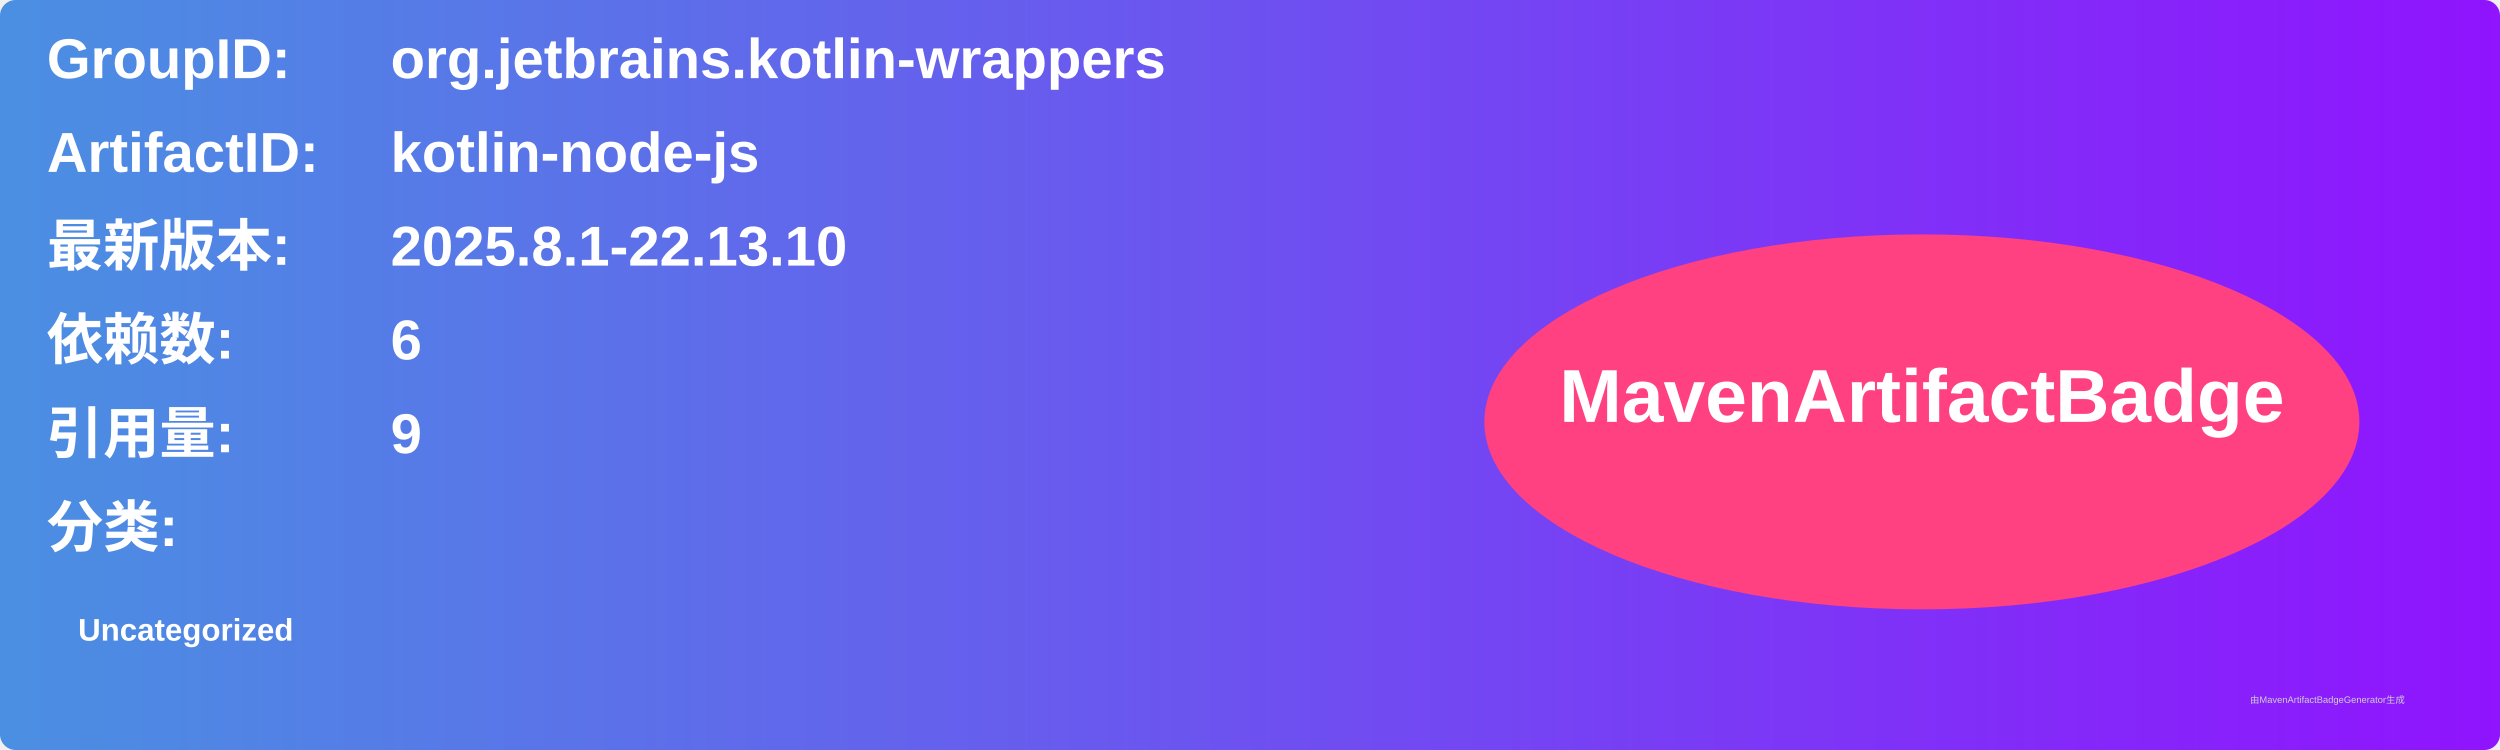
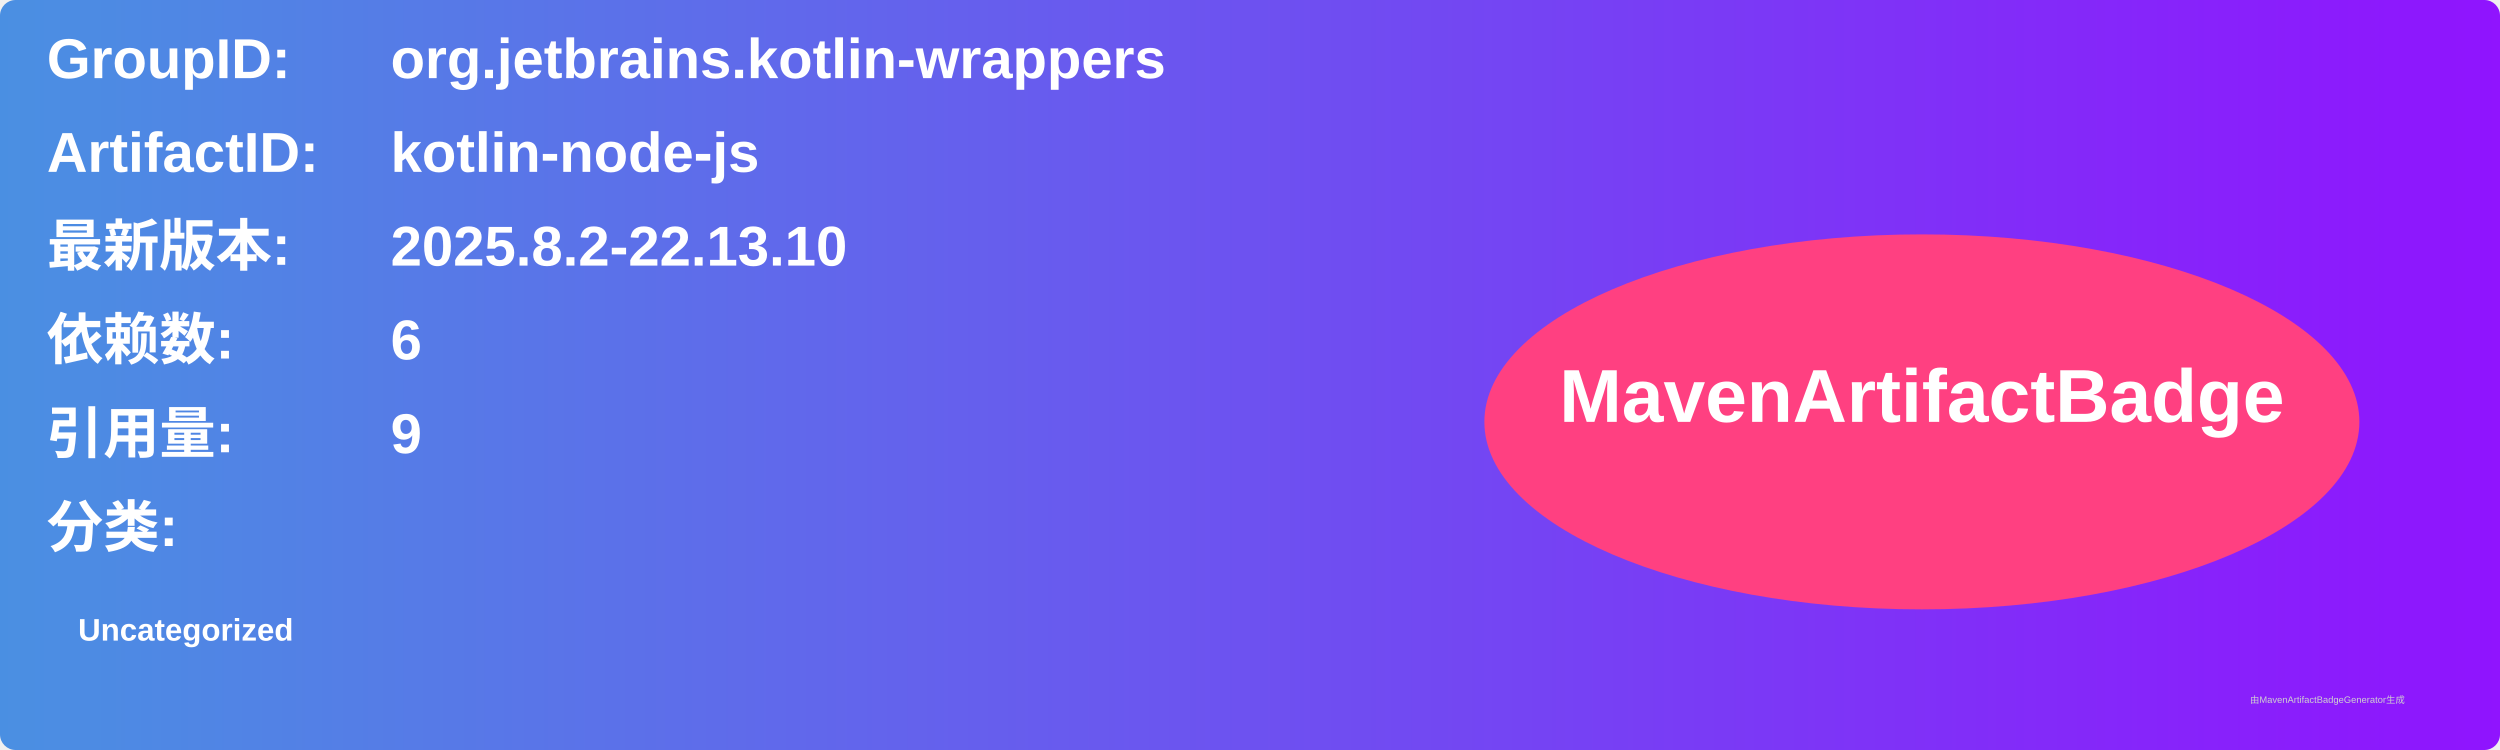
<svg xmlns="http://www.w3.org/2000/svg" width="800" height="240" viewBox="0 0 800 240">
  <linearGradient id="grad" x1="0%" y1="0%" x2="100%" y2="0%">
    <stop offset="0%" stop-color="#4a90e2" />
    <stop offset="100%" stop-color="#9013fe" />
  </linearGradient>
  <rect width="100%" height="100%" rx="5" ry="5" fill="url(#grad)" />
  <g transform="translate(15, 15)">
    <text x="0" y="10" font-family="Arial" font-size="18" fill="white" font-weight="bold" width="260">GroupID:</text>
    <text x="110" y="10" font-family="Arial" font-size="18" fill="white" font-weight="bold" width="460">org.jetbrains.kotlin-wrappers</text>
    <text x="0" y="40" font-family="Arial" font-size="18" fill="white" font-weight="bold" width="260">ArtifactID:</text>
    <text x="110" y="40" font-family="Arial" font-size="18" fill="white" font-weight="bold" width="460">kotlin-node-js</text>
    <text x="0" y="70" font-family="Arial" font-size="18" fill="white" font-weight="bold">最新版本:</text>
    <text x="110" y="70" font-family="Arial" font-size="18" fill="white" font-weight="bold">
-       <tspan font-weight="bold">2025.8.1-22.13.10</tspan>
+       <tspan font-weight="bold">2025.8.2-22.13.10</tspan>
    </text>
    <text x="0" y="100" font-family="Arial" font-size="18" fill="white" font-weight="bold">依赖数: </text>
    <text x="110" y="100" font-family="Arial" font-size="18" fill="white">
      <tspan font-weight="bold">6</tspan>
    </text>
    <text x="0" y="130" font-family="Arial" font-size="18" fill="white" font-weight="bold">引用量: </text>
    <text x="110" y="130" font-family="Arial" font-size="18" fill="white">
      <tspan font-weight="bold">9</tspan>
    </text>
    <text x="0" y="160" font-family="Arial" font-size="18" fill="white" font-weight="bold">分类:</text>
    <text x="10" y="190" font-family="Arial" font-size="10" fill="white">
      <tspan font-weight="bold">Uncategorized</tspan>
    </text>
    <ellipse cx="600" cy="120" rx="140" ry="60" fill="#ff4081" />
    <text x="600" y="120" text-anchor="middle" font-family="Arial" font-size="24" fill="white" font-weight="bold">MavenArtifactBadge</text>
  </g>
  <text x="720" y="225" font-family="Arial" font-size="3" fill="#d0d0d0">由MavenArtifactBadgeGenerator生成</text>
</svg>
